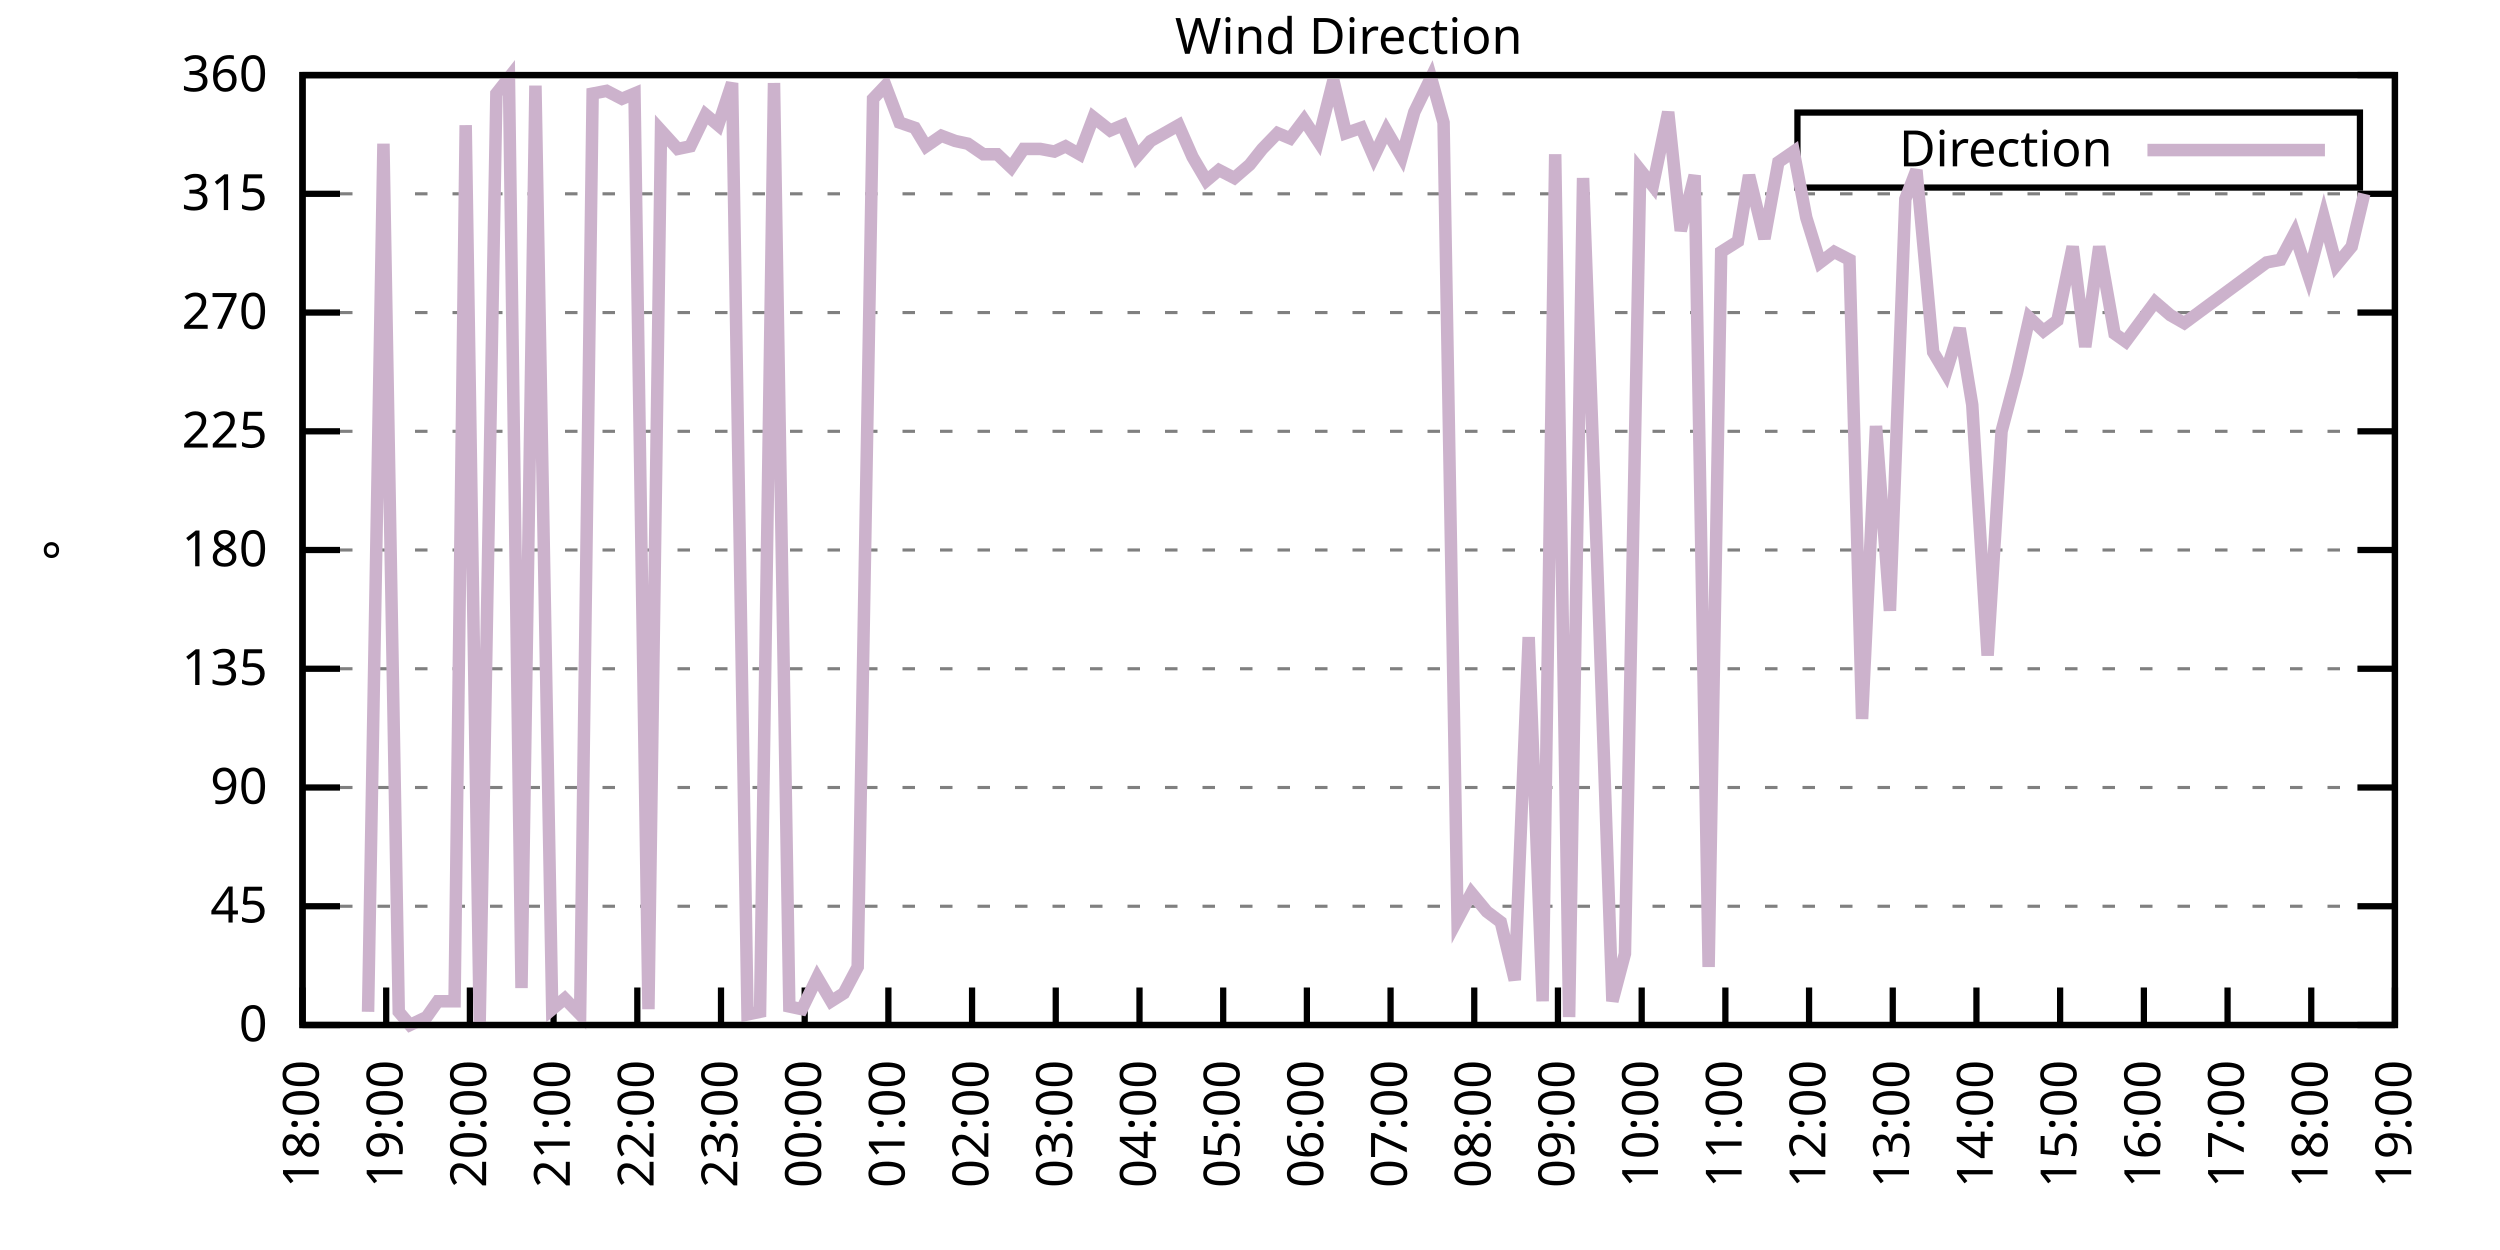
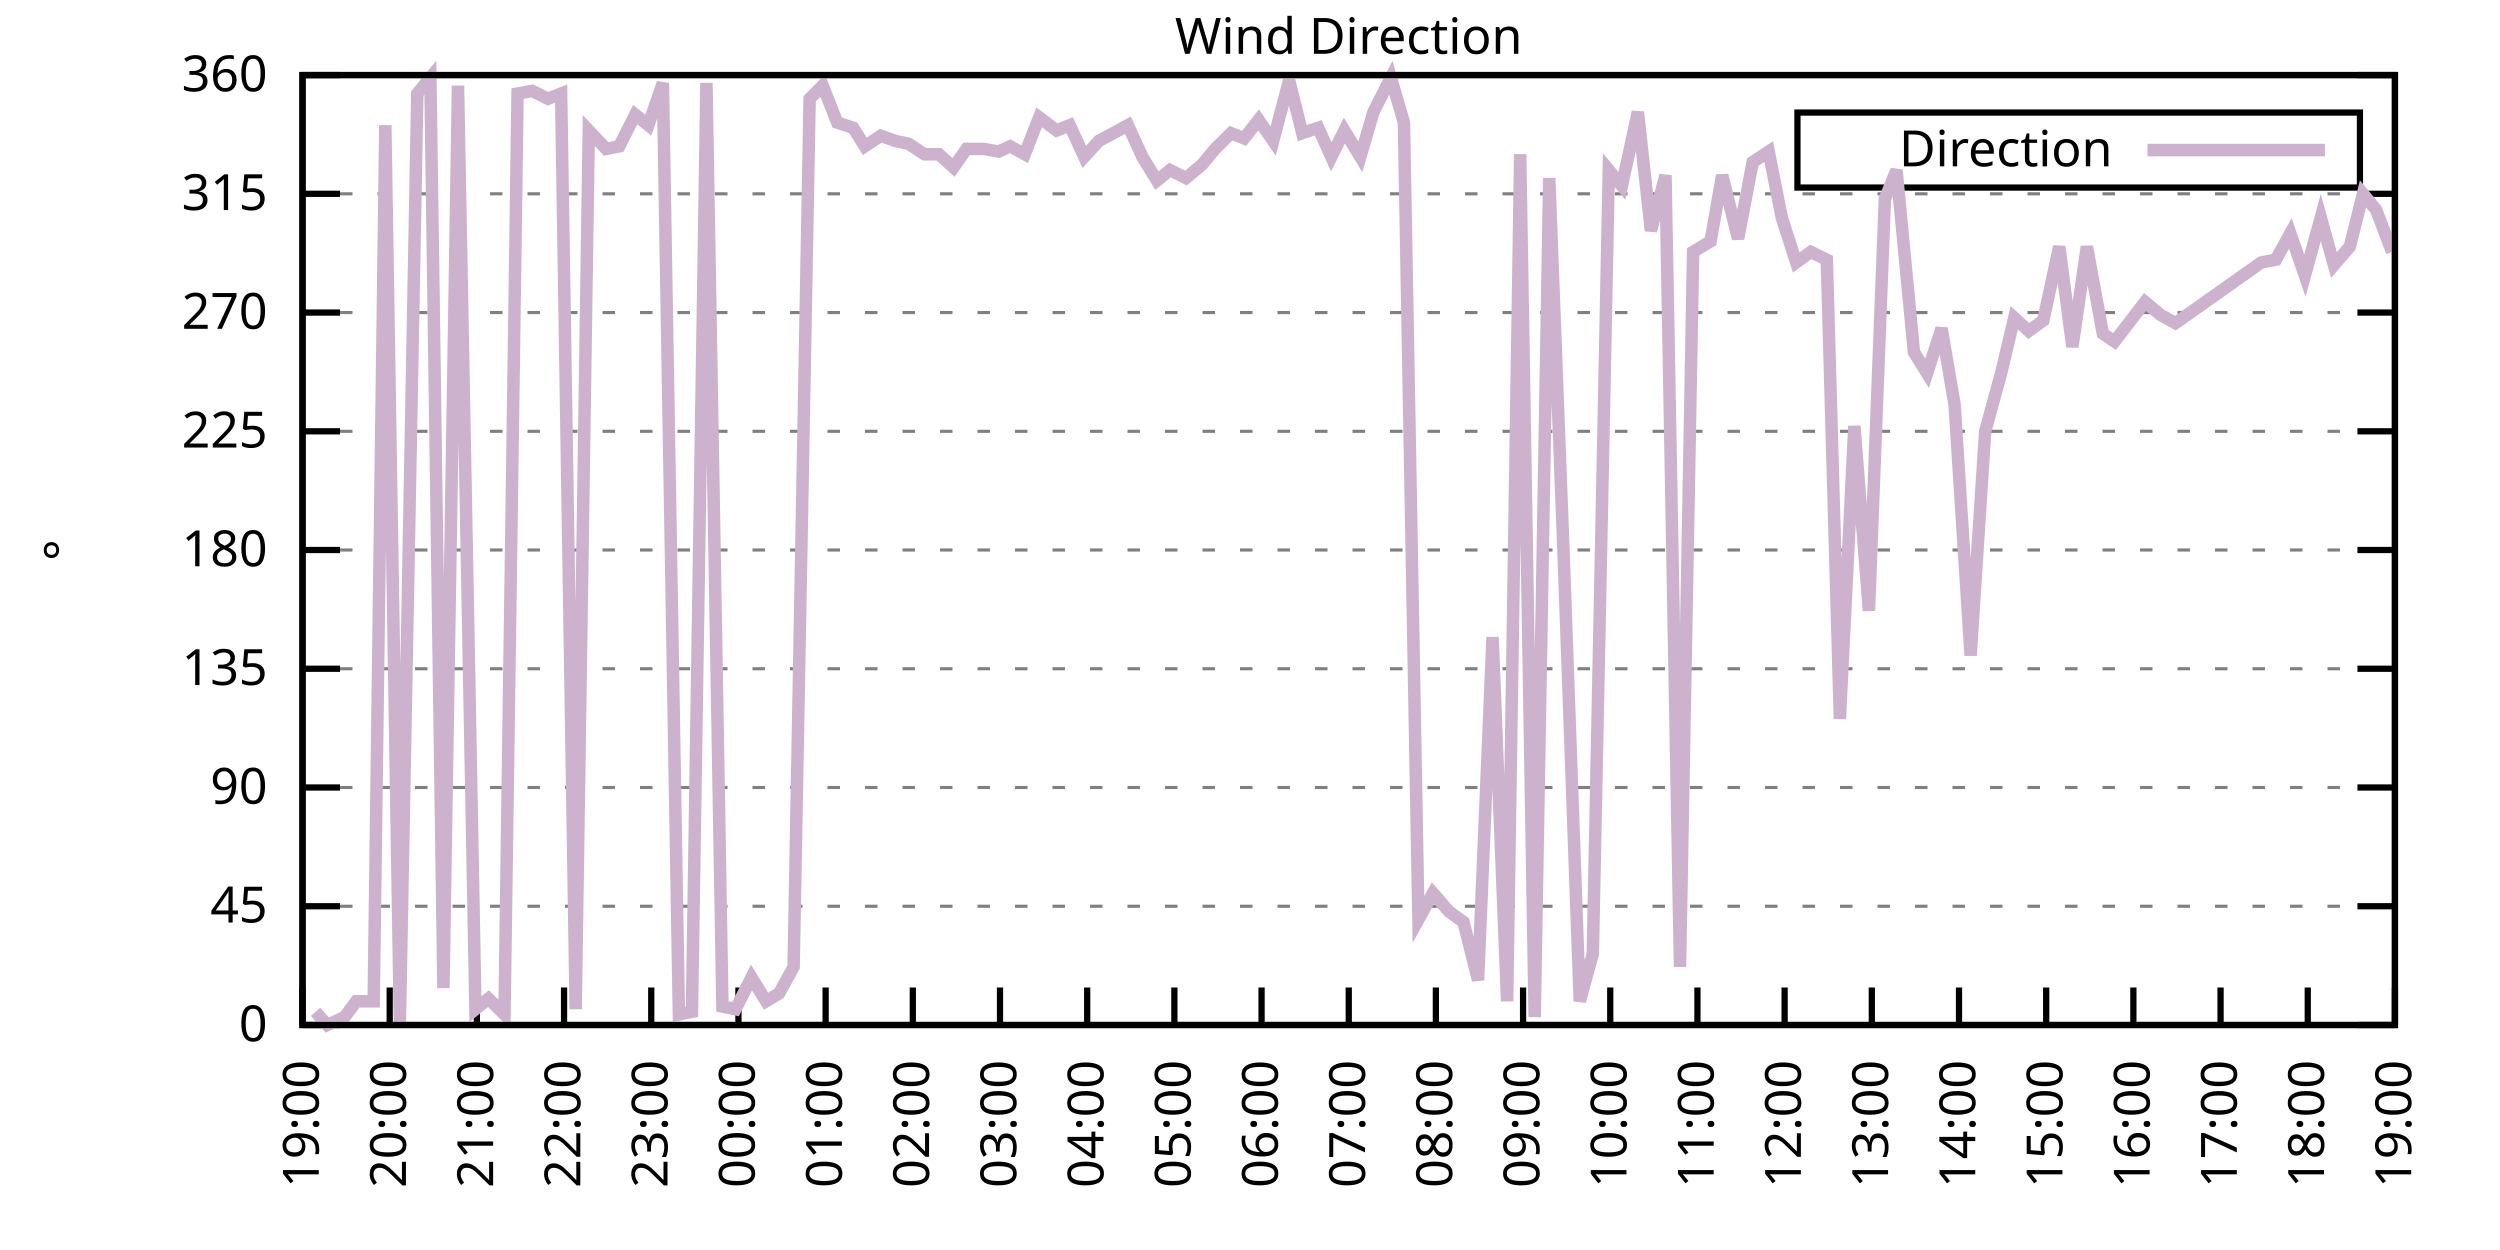
<svg xmlns="http://www.w3.org/2000/svg" xmlns:xlink="http://www.w3.org/1999/xlink" width="400" height="200" viewBox="0 0 400 200">
  <g id="gnuplot_canvas">
    <rect x="0" y="0" width="400" height="200" fill="none" />
    <defs>
      <circle id="gpDot" r="0.5" stroke-width="0.5" stroke="currentColor" />
      <path id="gpPt0" stroke-width="0.333" stroke="currentColor" d="M-1,0 h2 M0,-1 v2" />
      <path id="gpPt1" stroke-width="0.333" stroke="currentColor" d="M-1,-1 L1,1 M1,-1 L-1,1" />
      <path id="gpPt2" stroke-width="0.333" stroke="currentColor" d="M-1,0 L1,0 M0,-1 L0,1 M-1,-1 L1,1 M-1,1 L1,-1" />
      <rect id="gpPt3" stroke-width="0.333" stroke="currentColor" x="-1" y="-1" width="2" height="2" />
      <rect id="gpPt4" stroke-width="0.333" stroke="currentColor" fill="currentColor" x="-1" y="-1" width="2" height="2" />
      <circle id="gpPt5" stroke-width="0.333" stroke="currentColor" cx="0" cy="0" r="1" />
      <use xlink:href="#gpPt5" id="gpPt6" fill="currentColor" stroke="none" />
      <path id="gpPt7" stroke-width="0.333" stroke="currentColor" d="M0,-1.33 L-1.33,0.67 L1.33,0.67 z" />
      <use xlink:href="#gpPt7" id="gpPt8" fill="currentColor" stroke="none" />
      <use xlink:href="#gpPt7" id="gpPt9" stroke="currentColor" transform="rotate(180)" />
      <use xlink:href="#gpPt9" id="gpPt10" fill="currentColor" stroke="none" />
      <use xlink:href="#gpPt3" id="gpPt11" stroke="currentColor" transform="rotate(45)" />
      <use xlink:href="#gpPt11" id="gpPt12" fill="currentColor" stroke="none" />
      <path id="gpPt13" stroke-width="0.333" stroke="currentColor" d="M0,1.330 L1.265,0.411 L0.782,-1.067 L-0.782,-1.076 L-1.265,0.411 z" />
      <use xlink:href="#gpPt13" id="gpPt14" fill="currentColor" stroke="none" />
      <filter id="textbox" filterUnits="objectBoundingBox" x="0" y="0" height="1" width="1">
        <feFlood flood-color="white" flood-opacity="1" result="bgnd" />
        <feComposite in="SourceGraphic" in2="bgnd" operator="atop" />
      </filter>
      <filter id="greybox" filterUnits="objectBoundingBox" x="0" y="0" height="1" width="1">
        <feFlood flood-color="lightgrey" flood-opacity="1" result="grey" />
        <feComposite in="SourceGraphic" in2="grey" operator="atop" />
      </filter>
    </defs>
    <g fill="none" color="white" stroke="currentColor" stroke-width="1.00" stroke-linecap="butt" stroke-linejoin="miter">
</g>
    <g fill="none" color="black" stroke="currentColor" stroke-width="1.00" stroke-linecap="butt" stroke-linejoin="miter">
      <g stroke="none" shape-rendering="crispEdges">
        <polygon fill="rgb(255, 255, 255)" points="48.40,164.00 383.18,164.00 383.18,12.02 48.40,12.02 " />
      </g>
    </g>
    <g fill="none" color="black" stroke="currentColor" stroke-width="1.00" stroke-linecap="butt" stroke-linejoin="miter">
</g>
    <g fill="none" color="black" stroke="black" stroke-width="0.50" stroke-linecap="butt" stroke-linejoin="miter">
</g>
    <g fill="none" color="gray" stroke="currentColor" stroke-width="0.50" stroke-linecap="butt" stroke-linejoin="miter">
      <path stroke="gray" stroke-dasharray="2,4" class="gridline" d="M48.40,164.00 L383.19,164.00  " />
    </g>
    <g fill="none" color="gray" stroke="gray" stroke-width="1.00" stroke-linecap="butt" stroke-linejoin="miter">
</g>
    <g fill="none" color="black" stroke="currentColor" stroke-width="1.00" stroke-linecap="butt" stroke-linejoin="miter">
      <path stroke="black" d="M48.40,164.00 L54.40,164.00 M383.19,164.00 L377.19,164.00  " />
      <g transform="translate(42.80,166.60)" stroke="none" fill="black" font-family="Sans" font-size="8.00" text-anchor="end">
        <text>
          <tspan font-family="Sans"> 0</tspan>
        </text>
      </g>
    </g>
    <g fill="none" color="black" stroke="currentColor" stroke-width="1.00" stroke-linecap="butt" stroke-linejoin="miter">
</g>
    <g fill="none" color="black" stroke="black" stroke-width="0.50" stroke-linecap="butt" stroke-linejoin="miter">
</g>
    <g fill="none" color="gray" stroke="currentColor" stroke-width="0.50" stroke-linecap="butt" stroke-linejoin="miter">
      <path stroke="gray" stroke-dasharray="2,4" class="gridline" d="M48.40,145.00 L383.19,145.00  " />
    </g>
    <g fill="none" color="gray" stroke="gray" stroke-width="1.00" stroke-linecap="butt" stroke-linejoin="miter">
</g>
    <g fill="none" color="black" stroke="currentColor" stroke-width="1.00" stroke-linecap="butt" stroke-linejoin="miter">
      <path stroke="black" d="M48.40,145.00 L54.40,145.00 M383.19,145.00 L377.19,145.00  " />
      <g transform="translate(42.80,147.60)" stroke="none" fill="black" font-family="Sans" font-size="8.00" text-anchor="end">
        <text>
          <tspan font-family="Sans"> 45</tspan>
        </text>
      </g>
    </g>
    <g fill="none" color="black" stroke="currentColor" stroke-width="1.00" stroke-linecap="butt" stroke-linejoin="miter">
</g>
    <g fill="none" color="black" stroke="black" stroke-width="0.50" stroke-linecap="butt" stroke-linejoin="miter">
</g>
    <g fill="none" color="gray" stroke="currentColor" stroke-width="0.50" stroke-linecap="butt" stroke-linejoin="miter">
      <path stroke="gray" stroke-dasharray="2,4" class="gridline" d="M48.40,126.00 L383.19,126.00  " />
    </g>
    <g fill="none" color="gray" stroke="gray" stroke-width="1.00" stroke-linecap="butt" stroke-linejoin="miter">
</g>
    <g fill="none" color="black" stroke="currentColor" stroke-width="1.00" stroke-linecap="butt" stroke-linejoin="miter">
      <path stroke="black" d="M48.40,126.00 L54.40,126.00 M383.19,126.00 L377.19,126.00  " />
      <g transform="translate(42.80,128.60)" stroke="none" fill="black" font-family="Sans" font-size="8.00" text-anchor="end">
        <text>
          <tspan font-family="Sans"> 90</tspan>
        </text>
      </g>
    </g>
    <g fill="none" color="black" stroke="currentColor" stroke-width="1.00" stroke-linecap="butt" stroke-linejoin="miter">
</g>
    <g fill="none" color="black" stroke="black" stroke-width="0.50" stroke-linecap="butt" stroke-linejoin="miter">
</g>
    <g fill="none" color="gray" stroke="currentColor" stroke-width="0.50" stroke-linecap="butt" stroke-linejoin="miter">
      <path stroke="gray" stroke-dasharray="2,4" class="gridline" d="M48.40,107.00 L383.19,107.00  " />
    </g>
    <g fill="none" color="gray" stroke="gray" stroke-width="1.00" stroke-linecap="butt" stroke-linejoin="miter">
</g>
    <g fill="none" color="black" stroke="currentColor" stroke-width="1.00" stroke-linecap="butt" stroke-linejoin="miter">
      <path stroke="black" d="M48.40,107.00 L54.40,107.00 M383.19,107.00 L377.19,107.00  " />
      <g transform="translate(42.80,109.60)" stroke="none" fill="black" font-family="Sans" font-size="8.00" text-anchor="end">
        <text>
          <tspan font-family="Sans"> 135</tspan>
        </text>
      </g>
    </g>
    <g fill="none" color="black" stroke="currentColor" stroke-width="1.00" stroke-linecap="butt" stroke-linejoin="miter">
</g>
    <g fill="none" color="black" stroke="black" stroke-width="0.50" stroke-linecap="butt" stroke-linejoin="miter">
</g>
    <g fill="none" color="gray" stroke="currentColor" stroke-width="0.50" stroke-linecap="butt" stroke-linejoin="miter">
      <path stroke="gray" stroke-dasharray="2,4" class="gridline" d="M48.40,88.00 L383.19,88.00  " />
    </g>
    <g fill="none" color="gray" stroke="gray" stroke-width="1.00" stroke-linecap="butt" stroke-linejoin="miter">
</g>
    <g fill="none" color="black" stroke="currentColor" stroke-width="1.00" stroke-linecap="butt" stroke-linejoin="miter">
      <path stroke="black" d="M48.40,88.00 L54.40,88.00 M383.19,88.00 L377.19,88.00  " />
      <g transform="translate(42.80,90.60)" stroke="none" fill="black" font-family="Sans" font-size="8.00" text-anchor="end">
        <text>
          <tspan font-family="Sans"> 180</tspan>
        </text>
      </g>
    </g>
    <g fill="none" color="black" stroke="currentColor" stroke-width="1.00" stroke-linecap="butt" stroke-linejoin="miter">
</g>
    <g fill="none" color="black" stroke="black" stroke-width="0.50" stroke-linecap="butt" stroke-linejoin="miter">
</g>
    <g fill="none" color="gray" stroke="currentColor" stroke-width="0.50" stroke-linecap="butt" stroke-linejoin="miter">
      <path stroke="gray" stroke-dasharray="2,4" class="gridline" d="M48.40,69.01 L383.19,69.01  " />
    </g>
    <g fill="none" color="gray" stroke="gray" stroke-width="1.00" stroke-linecap="butt" stroke-linejoin="miter">
</g>
    <g fill="none" color="black" stroke="currentColor" stroke-width="1.00" stroke-linecap="butt" stroke-linejoin="miter">
      <path stroke="black" d="M48.40,69.01 L54.40,69.01 M383.19,69.01 L377.19,69.01  " />
      <g transform="translate(42.80,71.61)" stroke="none" fill="black" font-family="Sans" font-size="8.00" text-anchor="end">
        <text>
          <tspan font-family="Sans"> 225</tspan>
        </text>
      </g>
    </g>
    <g fill="none" color="black" stroke="currentColor" stroke-width="1.00" stroke-linecap="butt" stroke-linejoin="miter">
</g>
    <g fill="none" color="black" stroke="black" stroke-width="0.50" stroke-linecap="butt" stroke-linejoin="miter">
</g>
    <g fill="none" color="gray" stroke="currentColor" stroke-width="0.50" stroke-linecap="butt" stroke-linejoin="miter">
      <path stroke="gray" stroke-dasharray="2,4" class="gridline" d="M48.40,50.01 L383.19,50.01  " />
    </g>
    <g fill="none" color="gray" stroke="gray" stroke-width="1.00" stroke-linecap="butt" stroke-linejoin="miter">
</g>
    <g fill="none" color="black" stroke="currentColor" stroke-width="1.00" stroke-linecap="butt" stroke-linejoin="miter">
      <path stroke="black" d="M48.40,50.01 L54.40,50.01 M383.19,50.01 L377.19,50.01  " />
      <g transform="translate(42.80,52.61)" stroke="none" fill="black" font-family="Sans" font-size="8.00" text-anchor="end">
        <text>
          <tspan font-family="Sans"> 270</tspan>
        </text>
      </g>
    </g>
    <g fill="none" color="black" stroke="currentColor" stroke-width="1.00" stroke-linecap="butt" stroke-linejoin="miter">
</g>
    <g fill="none" color="black" stroke="black" stroke-width="0.50" stroke-linecap="butt" stroke-linejoin="miter">
</g>
    <g fill="none" color="gray" stroke="currentColor" stroke-width="0.50" stroke-linecap="butt" stroke-linejoin="miter">
      <path stroke="gray" stroke-dasharray="2,4" class="gridline" d="M48.40,31.01 L383.19,31.01  " />
    </g>
    <g fill="none" color="gray" stroke="gray" stroke-width="1.00" stroke-linecap="butt" stroke-linejoin="miter">
</g>
    <g fill="none" color="black" stroke="currentColor" stroke-width="1.00" stroke-linecap="butt" stroke-linejoin="miter">
      <path stroke="black" d="M48.40,31.01 L54.40,31.01 M383.19,31.01 L377.19,31.01  " />
      <g transform="translate(42.80,33.61)" stroke="none" fill="black" font-family="Sans" font-size="8.00" text-anchor="end">
        <text>
          <tspan font-family="Sans"> 315</tspan>
        </text>
      </g>
    </g>
    <g fill="none" color="black" stroke="currentColor" stroke-width="1.00" stroke-linecap="butt" stroke-linejoin="miter">
</g>
    <g fill="none" color="black" stroke="black" stroke-width="0.50" stroke-linecap="butt" stroke-linejoin="miter">
</g>
    <g fill="none" color="gray" stroke="currentColor" stroke-width="0.50" stroke-linecap="butt" stroke-linejoin="miter">
      <path stroke="gray" stroke-dasharray="2,4" class="gridline" d="M48.40,12.01 L383.19,12.01  " />
    </g>
    <g fill="none" color="gray" stroke="gray" stroke-width="1.00" stroke-linecap="butt" stroke-linejoin="miter">
</g>
    <g fill="none" color="black" stroke="currentColor" stroke-width="1.00" stroke-linecap="butt" stroke-linejoin="miter">
      <path stroke="black" d="M48.40,12.01 L54.40,12.01 M383.19,12.01 L377.19,12.01  " />
      <g transform="translate(42.80,14.61)" stroke="none" fill="black" font-family="Sans" font-size="8.00" text-anchor="end">
        <text>
          <tspan font-family="Sans"> 360</tspan>
        </text>
      </g>
    </g>
    <g fill="none" color="black" stroke="currentColor" stroke-width="1.00" stroke-linecap="butt" stroke-linejoin="miter">
      <path stroke="black" d="M48.40,164.00 L48.40,158.00  " />
      <g transform="translate(51.00,169.60) rotate(270.00)" stroke="none" fill="black" font-family="Sans" font-size="8.00" text-anchor="end">
        <text>
-           <tspan font-family="Sans">18:00</tspan>
-         </text>
-       </g>
-     </g>
-     <g fill="none" color="black" stroke="currentColor" stroke-width="1.00" stroke-linecap="butt" stroke-linejoin="miter">
-       <path stroke="black" d="M61.79,164.00 L61.79,158.00  " />
-       <g transform="translate(64.39,169.60) rotate(270.00)" stroke="none" fill="black" font-family="Sans" font-size="8.00" text-anchor="end">
-         <text>
          <tspan font-family="Sans">19:00</tspan>
        </text>
      </g>
    </g>
    <g fill="none" color="black" stroke="currentColor" stroke-width="1.00" stroke-linecap="butt" stroke-linejoin="miter">
-       <path stroke="black" d="M75.18,164.00 L75.18,158.00  " />
-       <g transform="translate(77.78,169.60) rotate(270.00)" stroke="none" fill="black" font-family="Sans" font-size="8.00" text-anchor="end">
+       <path stroke="black" d="M62.35,164.00 L62.35,158.00  " />
+       <g transform="translate(64.95,169.60) rotate(270.00)" stroke="none" fill="black" font-family="Sans" font-size="8.00" text-anchor="end">
        <text>
          <tspan font-family="Sans">20:00</tspan>
        </text>
      </g>
    </g>
    <g fill="none" color="black" stroke="currentColor" stroke-width="1.00" stroke-linecap="butt" stroke-linejoin="miter">
-       <path stroke="black" d="M88.57,164.00 L88.57,158.00  " />
-       <g transform="translate(91.17,169.60) rotate(270.00)" stroke="none" fill="black" font-family="Sans" font-size="8.00" text-anchor="end">
+       <path stroke="black" d="M76.30,164.00 L76.30,158.00  " />
+       <g transform="translate(78.90,169.60) rotate(270.00)" stroke="none" fill="black" font-family="Sans" font-size="8.00" text-anchor="end">
        <text>
          <tspan font-family="Sans">21:00</tspan>
        </text>
      </g>
    </g>
    <g fill="none" color="black" stroke="currentColor" stroke-width="1.00" stroke-linecap="butt" stroke-linejoin="miter">
-       <path stroke="black" d="M101.97,164.00 L101.97,158.00  " />
-       <g transform="translate(104.57,169.60) rotate(270.00)" stroke="none" fill="black" font-family="Sans" font-size="8.00" text-anchor="end">
+       <path stroke="black" d="M90.25,164.00 L90.25,158.00  " />
+       <g transform="translate(92.85,169.60) rotate(270.00)" stroke="none" fill="black" font-family="Sans" font-size="8.00" text-anchor="end">
        <text>
          <tspan font-family="Sans">22:00</tspan>
        </text>
      </g>
    </g>
    <g fill="none" color="black" stroke="currentColor" stroke-width="1.00" stroke-linecap="butt" stroke-linejoin="miter">
-       <path stroke="black" d="M115.36,164.00 L115.36,158.00  " />
-       <g transform="translate(117.96,169.60) rotate(270.00)" stroke="none" fill="black" font-family="Sans" font-size="8.00" text-anchor="end">
+       <path stroke="black" d="M104.20,164.00 L104.20,158.00  " />
+       <g transform="translate(106.80,169.60) rotate(270.00)" stroke="none" fill="black" font-family="Sans" font-size="8.00" text-anchor="end">
        <text>
          <tspan font-family="Sans">23:00</tspan>
        </text>
      </g>
    </g>
    <g fill="none" color="black" stroke="currentColor" stroke-width="1.00" stroke-linecap="butt" stroke-linejoin="miter">
-       <path stroke="black" d="M128.75,164.00 L128.75,158.00  " />
-       <g transform="translate(131.35,169.60) rotate(270.00)" stroke="none" fill="black" font-family="Sans" font-size="8.00" text-anchor="end">
+       <path stroke="black" d="M118.15,164.00 L118.15,158.00  " />
+       <g transform="translate(120.75,169.60) rotate(270.00)" stroke="none" fill="black" font-family="Sans" font-size="8.00" text-anchor="end">
        <text>
          <tspan font-family="Sans">00:00</tspan>
        </text>
      </g>
    </g>
    <g fill="none" color="black" stroke="currentColor" stroke-width="1.00" stroke-linecap="butt" stroke-linejoin="miter">
-       <path stroke="black" d="M142.14,164.00 L142.14,158.00  " />
-       <g transform="translate(144.74,169.60) rotate(270.00)" stroke="none" fill="black" font-family="Sans" font-size="8.00" text-anchor="end">
+       <path stroke="black" d="M132.10,164.00 L132.10,158.00  " />
+       <g transform="translate(134.70,169.60) rotate(270.00)" stroke="none" fill="black" font-family="Sans" font-size="8.00" text-anchor="end">
        <text>
          <tspan font-family="Sans">01:00</tspan>
        </text>
      </g>
    </g>
    <g fill="none" color="black" stroke="currentColor" stroke-width="1.00" stroke-linecap="butt" stroke-linejoin="miter">
-       <path stroke="black" d="M155.53,164.00 L155.53,158.00  " />
-       <g transform="translate(158.13,169.60) rotate(270.00)" stroke="none" fill="black" font-family="Sans" font-size="8.00" text-anchor="end">
+       <path stroke="black" d="M146.05,164.00 L146.05,158.00  " />
+       <g transform="translate(148.65,169.60) rotate(270.00)" stroke="none" fill="black" font-family="Sans" font-size="8.00" text-anchor="end">
        <text>
          <tspan font-family="Sans">02:00</tspan>
        </text>
      </g>
    </g>
    <g fill="none" color="black" stroke="currentColor" stroke-width="1.00" stroke-linecap="butt" stroke-linejoin="miter">
-       <path stroke="black" d="M168.92,164.00 L168.92,158.00  " />
-       <g transform="translate(171.52,169.60) rotate(270.00)" stroke="none" fill="black" font-family="Sans" font-size="8.00" text-anchor="end">
+       <path stroke="black" d="M160.00,164.00 L160.00,158.00  " />
+       <g transform="translate(162.60,169.60) rotate(270.00)" stroke="none" fill="black" font-family="Sans" font-size="8.00" text-anchor="end">
        <text>
          <tspan font-family="Sans">03:00</tspan>
        </text>
      </g>
    </g>
    <g fill="none" color="black" stroke="currentColor" stroke-width="1.00" stroke-linecap="butt" stroke-linejoin="miter">
-       <path stroke="black" d="M182.32,164.00 L182.32,158.00  " />
-       <g transform="translate(184.92,169.60) rotate(270.00)" stroke="none" fill="black" font-family="Sans" font-size="8.00" text-anchor="end">
+       <path stroke="black" d="M173.95,164.00 L173.95,158.00  " />
+       <g transform="translate(176.55,169.60) rotate(270.00)" stroke="none" fill="black" font-family="Sans" font-size="8.00" text-anchor="end">
        <text>
          <tspan font-family="Sans">04:00</tspan>
        </text>
      </g>
    </g>
    <g fill="none" color="black" stroke="currentColor" stroke-width="1.00" stroke-linecap="butt" stroke-linejoin="miter">
-       <path stroke="black" d="M195.71,164.00 L195.71,158.00  " />
-       <g transform="translate(198.31,169.60) rotate(270.00)" stroke="none" fill="black" font-family="Sans" font-size="8.00" text-anchor="end">
+       <path stroke="black" d="M187.90,164.00 L187.90,158.00  " />
+       <g transform="translate(190.50,169.60) rotate(270.00)" stroke="none" fill="black" font-family="Sans" font-size="8.00" text-anchor="end">
        <text>
          <tspan font-family="Sans">05:00</tspan>
        </text>
      </g>
    </g>
    <g fill="none" color="black" stroke="currentColor" stroke-width="1.00" stroke-linecap="butt" stroke-linejoin="miter">
-       <path stroke="black" d="M209.10,164.00 L209.10,158.00  " />
-       <g transform="translate(211.70,169.60) rotate(270.00)" stroke="none" fill="black" font-family="Sans" font-size="8.00" text-anchor="end">
+       <path stroke="black" d="M201.85,164.00 L201.85,158.00  " />
+       <g transform="translate(204.45,169.60) rotate(270.00)" stroke="none" fill="black" font-family="Sans" font-size="8.00" text-anchor="end">
        <text>
          <tspan font-family="Sans">06:00</tspan>
        </text>
      </g>
    </g>
    <g fill="none" color="black" stroke="currentColor" stroke-width="1.00" stroke-linecap="butt" stroke-linejoin="miter">
-       <path stroke="black" d="M222.49,164.00 L222.49,158.00  " />
-       <g transform="translate(225.09,169.60) rotate(270.00)" stroke="none" fill="black" font-family="Sans" font-size="8.00" text-anchor="end">
+       <path stroke="black" d="M215.80,164.00 L215.80,158.00  " />
+       <g transform="translate(218.40,169.60) rotate(270.00)" stroke="none" fill="black" font-family="Sans" font-size="8.00" text-anchor="end">
        <text>
          <tspan font-family="Sans">07:00</tspan>
        </text>
      </g>
    </g>
    <g fill="none" color="black" stroke="currentColor" stroke-width="1.00" stroke-linecap="butt" stroke-linejoin="miter">
-       <path stroke="black" d="M235.88,164.00 L235.88,158.00  " />
-       <g transform="translate(238.48,169.60) rotate(270.00)" stroke="none" fill="black" font-family="Sans" font-size="8.00" text-anchor="end">
+       <path stroke="black" d="M229.74,164.00 L229.74,158.00  " />
+       <g transform="translate(232.34,169.60) rotate(270.00)" stroke="none" fill="black" font-family="Sans" font-size="8.00" text-anchor="end">
        <text>
          <tspan font-family="Sans">08:00</tspan>
        </text>
      </g>
    </g>
    <g fill="none" color="black" stroke="currentColor" stroke-width="1.00" stroke-linecap="butt" stroke-linejoin="miter">
-       <path stroke="black" d="M249.27,164.00 L249.27,158.00  " />
-       <g transform="translate(251.87,169.60) rotate(270.00)" stroke="none" fill="black" font-family="Sans" font-size="8.00" text-anchor="end">
+       <path stroke="black" d="M243.69,164.00 L243.69,158.00  " />
+       <g transform="translate(246.29,169.60) rotate(270.00)" stroke="none" fill="black" font-family="Sans" font-size="8.00" text-anchor="end">
        <text>
          <tspan font-family="Sans">09:00</tspan>
        </text>
      </g>
    </g>
    <g fill="none" color="black" stroke="currentColor" stroke-width="1.00" stroke-linecap="butt" stroke-linejoin="miter">
-       <path stroke="black" d="M262.67,164.00 L262.67,158.00  " />
-       <g transform="translate(265.27,169.60) rotate(270.00)" stroke="none" fill="black" font-family="Sans" font-size="8.00" text-anchor="end">
+       <path stroke="black" d="M257.64,164.00 L257.64,158.00  " />
+       <g transform="translate(260.24,169.60) rotate(270.00)" stroke="none" fill="black" font-family="Sans" font-size="8.00" text-anchor="end">
        <text>
          <tspan font-family="Sans">10:00</tspan>
        </text>
      </g>
    </g>
    <g fill="none" color="black" stroke="currentColor" stroke-width="1.00" stroke-linecap="butt" stroke-linejoin="miter">
-       <path stroke="black" d="M276.06,164.00 L276.06,158.00  " />
-       <g transform="translate(278.66,169.60) rotate(270.00)" stroke="none" fill="black" font-family="Sans" font-size="8.00" text-anchor="end">
+       <path stroke="black" d="M271.59,164.00 L271.59,158.00  " />
+       <g transform="translate(274.19,169.60) rotate(270.00)" stroke="none" fill="black" font-family="Sans" font-size="8.00" text-anchor="end">
        <text>
          <tspan font-family="Sans">11:00</tspan>
        </text>
      </g>
    </g>
    <g fill="none" color="black" stroke="currentColor" stroke-width="1.00" stroke-linecap="butt" stroke-linejoin="miter">
-       <path stroke="black" d="M289.45,164.00 L289.45,158.00  " />
-       <g transform="translate(292.05,169.60) rotate(270.00)" stroke="none" fill="black" font-family="Sans" font-size="8.00" text-anchor="end">
+       <path stroke="black" d="M285.54,164.00 L285.54,158.00  " />
+       <g transform="translate(288.14,169.60) rotate(270.00)" stroke="none" fill="black" font-family="Sans" font-size="8.00" text-anchor="end">
        <text>
          <tspan font-family="Sans">12:00</tspan>
        </text>
      </g>
    </g>
    <g fill="none" color="black" stroke="currentColor" stroke-width="1.00" stroke-linecap="butt" stroke-linejoin="miter">
-       <path stroke="black" d="M302.84,164.00 L302.84,158.00  " />
-       <g transform="translate(305.44,169.60) rotate(270.00)" stroke="none" fill="black" font-family="Sans" font-size="8.00" text-anchor="end">
+       <path stroke="black" d="M299.49,164.00 L299.49,158.00  " />
+       <g transform="translate(302.09,169.60) rotate(270.00)" stroke="none" fill="black" font-family="Sans" font-size="8.00" text-anchor="end">
        <text>
          <tspan font-family="Sans">13:00</tspan>
        </text>
      </g>
    </g>
    <g fill="none" color="black" stroke="currentColor" stroke-width="1.00" stroke-linecap="butt" stroke-linejoin="miter">
-       <path stroke="black" d="M316.23,164.00 L316.23,158.00  " />
-       <g transform="translate(318.83,169.60) rotate(270.00)" stroke="none" fill="black" font-family="Sans" font-size="8.00" text-anchor="end">
+       <path stroke="black" d="M313.44,164.00 L313.44,158.00  " />
+       <g transform="translate(316.04,169.60) rotate(270.00)" stroke="none" fill="black" font-family="Sans" font-size="8.00" text-anchor="end">
        <text>
          <tspan font-family="Sans">14:00</tspan>
        </text>
      </g>
    </g>
    <g fill="none" color="black" stroke="currentColor" stroke-width="1.00" stroke-linecap="butt" stroke-linejoin="miter">
-       <path stroke="black" d="M329.62,164.00 L329.62,158.00  " />
-       <g transform="translate(332.22,169.60) rotate(270.00)" stroke="none" fill="black" font-family="Sans" font-size="8.00" text-anchor="end">
+       <path stroke="black" d="M327.39,164.00 L327.39,158.00  " />
+       <g transform="translate(329.99,169.60) rotate(270.00)" stroke="none" fill="black" font-family="Sans" font-size="8.00" text-anchor="end">
        <text>
          <tspan font-family="Sans">15:00</tspan>
        </text>
      </g>
    </g>
    <g fill="none" color="black" stroke="currentColor" stroke-width="1.00" stroke-linecap="butt" stroke-linejoin="miter">
-       <path stroke="black" d="M343.02,164.00 L343.02,158.00  " />
-       <g transform="translate(345.62,169.60) rotate(270.00)" stroke="none" fill="black" font-family="Sans" font-size="8.00" text-anchor="end">
+       <path stroke="black" d="M341.34,164.00 L341.34,158.00  " />
+       <g transform="translate(343.94,169.60) rotate(270.00)" stroke="none" fill="black" font-family="Sans" font-size="8.00" text-anchor="end">
        <text>
          <tspan font-family="Sans">16:00</tspan>
        </text>
      </g>
    </g>
    <g fill="none" color="black" stroke="currentColor" stroke-width="1.00" stroke-linecap="butt" stroke-linejoin="miter">
-       <path stroke="black" d="M356.41,164.00 L356.41,158.00  " />
-       <g transform="translate(359.01,169.60) rotate(270.00)" stroke="none" fill="black" font-family="Sans" font-size="8.00" text-anchor="end">
+       <path stroke="black" d="M355.29,164.00 L355.29,158.00  " />
+       <g transform="translate(357.89,169.60) rotate(270.00)" stroke="none" fill="black" font-family="Sans" font-size="8.00" text-anchor="end">
        <text>
          <tspan font-family="Sans">17:00</tspan>
        </text>
      </g>
    </g>
    <g fill="none" color="black" stroke="currentColor" stroke-width="1.00" stroke-linecap="butt" stroke-linejoin="miter">
-       <path stroke="black" d="M369.80,164.00 L369.80,158.00  " />
-       <g transform="translate(372.40,169.60) rotate(270.00)" stroke="none" fill="black" font-family="Sans" font-size="8.00" text-anchor="end">
+       <path stroke="black" d="M369.24,164.00 L369.24,158.00  " />
+       <g transform="translate(371.84,169.60) rotate(270.00)" stroke="none" fill="black" font-family="Sans" font-size="8.00" text-anchor="end">
        <text>
          <tspan font-family="Sans">18:00</tspan>
        </text>
      </g>
    </g>
    <g fill="none" color="black" stroke="currentColor" stroke-width="1.00" stroke-linecap="butt" stroke-linejoin="miter">
      <path stroke="black" d="M383.19,164.00 L383.19,158.00  " />
      <g transform="translate(385.79,169.60) rotate(270.00)" stroke="none" fill="black" font-family="Sans" font-size="8.00" text-anchor="end">
        <text>
          <tspan font-family="Sans">19:00</tspan>
        </text>
      </g>
    </g>
    <g fill="none" color="black" stroke="currentColor" stroke-width="1.00" stroke-linecap="butt" stroke-linejoin="miter">
</g>
    <g fill="none" color="black" stroke="currentColor" stroke-width="1.00" stroke-linecap="butt" stroke-linejoin="miter">
      <path stroke="black" d="M48.40,12.01 L48.40,164.00 L383.19,164.00 L383.19,12.01 L48.40,12.01 Z  " />
    </g>
    <g fill="none" color="black" stroke="currentColor" stroke-width="1.00" stroke-linecap="butt" stroke-linejoin="miter">
</g>
    <g fill="none" color="black" stroke="currentColor" stroke-width="1.00" stroke-linecap="butt" stroke-linejoin="miter">
      <path stroke="black" d="M287.59,30.01 L287.59,18.01 L377.59,18.01 L377.59,30.01 L287.59,30.01 Z  " />
    </g>
    <g id="Wind_direction_plot_1">
      <g fill="none" color="white" stroke="black" stroke-width="2.00" stroke-linecap="butt" stroke-linejoin="miter">
</g>
      <g fill="none" color="black" stroke="currentColor" stroke-width="2.00" stroke-linecap="butt" stroke-linejoin="miter">
        <g transform="translate(337.99,26.61)" stroke="none" fill="black" font-family="Sans" font-size="8.00" text-anchor="end">
          <text>
            <tspan font-family="Sans">Direction</tspan>
          </text>
        </g>
      </g>
      <g fill="none" color="black" stroke="currentColor" stroke-width="2.00" stroke-linecap="butt" stroke-linejoin="miter">
-         <path stroke="rgb(204, 178, 204)" d="M343.59,24.01 L371.99,24.01 M58.89,161.89 L61.35,22.99 L63.80,161.89 L65.59,164.00 L68.26,162.73 L70.05,160.20   L72.73,160.20 L74.51,20.03 L76.75,163.58 L79.42,14.97 L81.43,12.43 L83.44,158.09 L85.67,13.70 L88.35,161.47   L90.36,159.78 L92.82,162.31 L94.82,14.97 L97.06,14.54 L99.51,15.81 L101.52,14.97 L103.75,161.47 L105.76,20.88   L108.44,23.83 L110.45,23.41 L112.90,18.34 L114.91,20.03 L117.14,13.28 L119.60,162.31 L121.61,161.89 L123.84,13.28   L126.29,161.04 L128.30,161.47 L130.76,156.40 L132.99,160.20 L135.00,158.93 L137.23,154.71 L139.69,15.81 L141.69,13.70   L143.93,19.61 L146.38,20.45 L148.17,23.41 L150.62,21.72 L152.85,22.56 L154.86,22.99 L157.32,24.68 L159.55,24.68   L161.78,26.79 L163.79,23.83 L166.47,23.83 L168.70,24.25 L170.49,23.41 L172.72,24.68 L174.95,18.77 L177.63,20.88   L179.64,20.03 L181.87,25.10 L184.10,22.56 L186.33,21.30 L188.57,20.03 L190.80,25.10 L193.03,28.90 L195.04,27.21   L197.49,28.48 L199.95,26.36 L201.96,23.83 L204.41,21.30 L206.42,22.14 L208.65,19.19 L210.88,22.56 L213.34,12.85   L215.35,21.30 L217.80,20.45 L219.81,25.10 L221.82,20.88 L224.28,25.10 L226.29,17.92 L228.96,12.43 L230.97,19.61   L233.20,147.11 L235.44,142.89 L237.89,145.85 L240.12,147.53 L242.36,156.82 L244.59,101.94 L246.82,160.20 L248.83,24.68   L251.06,162.73 L253.29,28.48 L255.52,89.27 L257.98,160.20 L259.99,152.60 L262.44,27.21 L264.45,29.74 L266.91,17.92   L268.92,36.92 L271.15,28.05 L273.38,154.71 L275.39,40.30 L278.07,38.61 L279.85,28.05 L282.31,38.19 L284.54,25.94   L286.99,24.25 L289.00,34.81 L291.23,41.99 L293.47,40.30 L295.92,41.56 L297.93,115.03 L300.16,68.16 L302.39,97.72   L304.85,31.85 L306.63,27.21 L309.31,56.34 L311.32,59.72 L313.55,52.54 L315.56,64.78 L318.02,104.89 L320.25,69.01   L322.70,59.72 L324.71,50.85 L326.95,52.96 L329.18,51.27 L331.63,39.45 L333.64,55.50 L335.87,39.45 L338.33,53.39   L340.11,54.65 L344.80,48.32 L347.26,50.43 L349.49,51.70 L362.66,41.99 L364.89,41.56 L367.12,37.34 L369.35,44.10   L371.81,34.81 L373.82,42.41 L376.27,39.45 L378.28,31.01  " />
+         <path stroke="rgb(204, 178, 204)" d="M343.59,24.01 L371.99,24.01 M50.49,161.89 L52.35,164.00 L55.14,162.73 L57.00,160.20 L59.79,160.20 L61.65,20.03   L63.98,163.58 L66.77,14.97 L68.86,12.43 L70.95,158.09 L73.28,13.70 L76.07,161.47 L78.16,159.78 L80.72,162.31   L82.81,14.97 L85.13,14.54 L87.69,15.81 L89.78,14.97 L92.11,161.47 L94.20,20.88 L96.99,23.83 L99.08,23.41   L101.64,18.34 L103.73,20.03 L106.06,13.28 L108.62,162.31 L110.71,161.89 L113.03,13.28 L115.59,161.04 L117.68,161.47   L120.24,156.40 L122.57,160.20 L124.66,158.93 L126.98,154.71 L129.54,15.81 L131.63,13.70 L133.96,19.61 L136.51,20.45   L138.37,23.41 L140.93,21.72 L143.26,22.56 L145.35,22.99 L147.91,24.68 L150.23,24.68 L152.56,26.79 L154.65,23.83   L157.44,23.83 L159.76,24.25 L161.62,23.41 L163.95,24.68 L166.27,18.77 L169.06,20.88 L171.16,20.03 L173.48,25.10   L175.81,22.56 L178.13,21.30 L180.46,20.03 L182.78,25.10 L185.11,28.90 L187.20,27.21 L189.76,28.48 L192.31,26.36   L194.41,23.83 L196.96,21.30 L199.06,22.14 L201.38,19.19 L203.71,22.56 L206.26,12.85 L208.36,21.30 L210.91,20.45   L213.01,25.10 L215.10,20.88 L217.65,25.10 L219.75,17.92 L222.54,12.43 L224.63,19.61 L226.95,147.11 L229.28,142.89   L231.84,145.85 L234.16,147.53 L236.49,156.82 L238.81,101.94 L241.14,160.20 L243.23,24.68 L245.55,162.73 L247.88,28.48   L250.20,89.27 L252.76,160.20 L254.85,152.60 L257.41,27.21 L259.50,29.74 L262.06,17.92 L264.15,36.92 L266.48,28.05   L268.80,154.71 L270.90,40.30 L273.69,38.61 L275.55,28.05 L278.10,38.19 L280.43,25.94 L282.99,24.25 L285.08,34.81   L287.40,41.99 L289.73,40.30 L292.29,41.56 L294.38,115.03 L296.70,68.16 L299.03,97.72 L301.58,31.85 L303.44,27.21   L306.23,56.34 L308.33,59.72 L310.65,52.54 L312.74,64.78 L315.30,104.89 L317.63,69.01 L320.18,59.72 L322.28,50.85   L324.60,52.96 L326.93,51.27 L329.48,39.45 L331.58,55.50 L333.90,39.45 L336.46,53.39 L338.32,54.65 L343.20,48.32   L345.76,50.43 L348.08,51.70 L361.80,41.99 L364.13,41.56 L366.45,37.34 L368.78,44.10 L371.33,34.81 L373.43,42.41   L375.98,39.45 L378.08,31.01 L380.17,33.54 L382.73,40.30  " />
      </g>
    </g>
    <g fill="none" color="black" stroke="currentColor" stroke-width="2.00" stroke-linecap="butt" stroke-linejoin="miter">
</g>
    <g fill="none" color="black" stroke="black" stroke-width="1.00" stroke-linecap="butt" stroke-linejoin="miter">
</g>
    <g fill="none" color="black" stroke="currentColor" stroke-width="1.00" stroke-linecap="butt" stroke-linejoin="miter">
      <path stroke="black" d="M48.40,12.01 L48.40,164.00 L383.19,164.00 L383.19,12.01 L48.40,12.01 Z  " />
      <g transform="translate(12.80,88.01) rotate(270.00)" stroke="none" fill="black" font-family="Sans" font-size="8.00" text-anchor="middle">
        <text>
          <tspan font-family="Sans">°</tspan>
        </text>
      </g>
    </g>
    <g fill="none" color="black" stroke="currentColor" stroke-width="1.00" stroke-linecap="butt" stroke-linejoin="miter">
</g>
    <g fill="none" color="black" stroke="currentColor" stroke-width="1.00" stroke-linecap="butt" stroke-linejoin="miter">
      <g transform="translate(215.79,8.61)" stroke="none" fill="black" font-family="Sans" font-size="8.00" text-anchor="middle">
        <text>
          <tspan font-family="Sans">Wind Direction</tspan>
        </text>
      </g>
    </g>
    <g fill="none" color="black" stroke="currentColor" stroke-width="1.00" stroke-linecap="butt" stroke-linejoin="miter">
</g>
  </g>
</svg>
